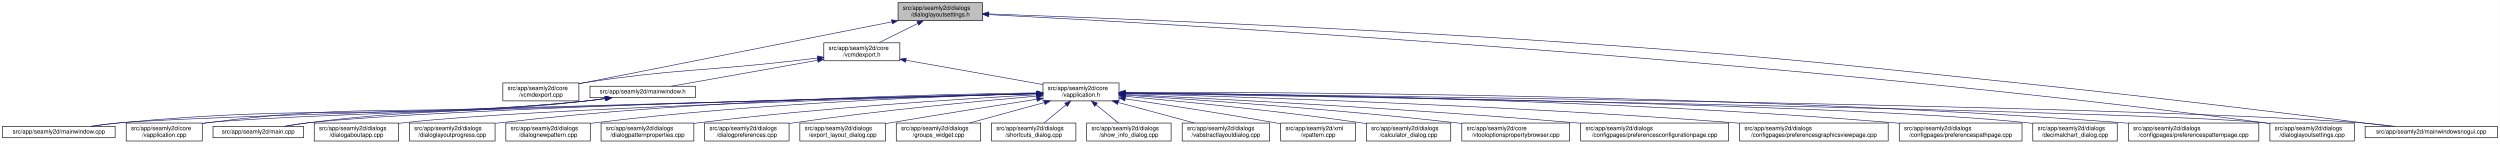
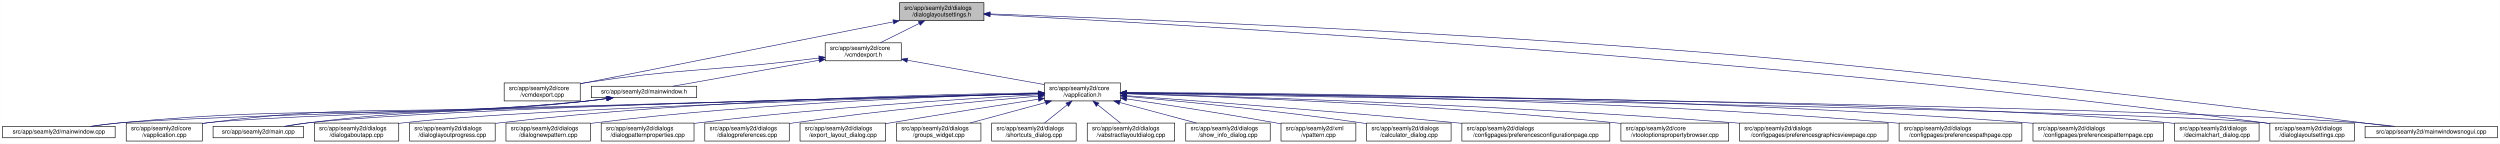
- <svg xmlns="http://www.w3.org/2000/svg" xmlns:xlink="http://www.w3.org/1999/xlink" width="4175pt" height="240pt" viewBox="0.00 0.00 4174.50 240.00">
+ <svg xmlns="http://www.w3.org/2000/svg" xmlns:xlink="http://www.w3.org/1999/xlink" width="4174pt" height="240pt" viewBox="0.00 0.00 4173.50 240.00">
  <g id="graph0" class="graph" transform="scale(1 1) rotate(0) translate(4 236)">
-     <polygon fill="white" stroke="transparent" points="-4,4 -4,-236 4170.5,-236 4170.5,4 -4,4" />
+     <polygon fill="white" stroke="transparent" points="-4,4 -4,-236 4169.5,-236 4169.5,4 -4,4" />
    <g id="node1" class="node">
      <g id="a_node1">
        <a xlink:title=" ">
-           <polygon fill="#bfbfbf" stroke="black" points="1495.5,-201.5 1495.5,-231.5 1636.5,-231.5 1636.5,-201.5 1495.5,-201.5" />
-           <text text-anchor="start" x="1503.5" y="-219.5" font-family="Helvetica,sans-Serif" font-size="10.00">src/app/seamly2d/dialogs</text>
-           <text text-anchor="middle" x="1566" y="-208.5" font-family="Helvetica,sans-Serif" font-size="10.00">/dialoglayoutsettings.h</text>
+           <polygon fill="#bfbfbf" stroke="black" points="1497.5,-201.5 1497.5,-231.5 1638.5,-231.5 1638.5,-201.5 1497.5,-201.5" />
+           <text text-anchor="start" x="1505.5" y="-219.5" font-family="Helvetica,sans-Serif" font-size="10.00">src/app/seamly2d/dialogs</text>
+           <text text-anchor="middle" x="1568" y="-208.5" font-family="Helvetica,sans-Serif" font-size="10.00">/dialoglayoutsettings.h</text>
        </a>
      </g>
    </g>
    <g id="node2" class="node">
      <g id="a_node2">
        <a xlink:href="../../df/d9b/vcmdexport_8cpp.html" target="_top" xlink:title=" ">
-           <polygon fill="white" stroke="black" points="835.5,-67.5 835.5,-97.5 962.5,-97.5 962.5,-67.5 835.5,-67.5" />
-           <text text-anchor="start" x="843.5" y="-85.5" font-family="Helvetica,sans-Serif" font-size="10.00">src/app/seamly2d/core</text>
-           <text text-anchor="middle" x="899" y="-74.5" font-family="Helvetica,sans-Serif" font-size="10.00">/vcmdexport.cpp</text>
+           <polygon fill="white" stroke="black" points="837.5,-67.5 837.5,-97.5 964.5,-97.5 964.5,-67.5 837.5,-67.5" />
+           <text text-anchor="start" x="845.5" y="-85.5" font-family="Helvetica,sans-Serif" font-size="10.00">src/app/seamly2d/core</text>
+           <text text-anchor="middle" x="901" y="-74.5" font-family="Helvetica,sans-Serif" font-size="10.00">/vcmdexport.cpp</text>
        </a>
      </g>
    </g>
    <g id="edge1" class="edge">
-       <path fill="none" stroke="midnightblue" d="M1485.06,-199.51C1370.74,-176.92 1155.43,-134.36 972,-98 968.96,-97.4 965.84,-96.78 962.7,-96.16" />
-       <polygon fill="midnightblue" stroke="midnightblue" points="1484.65,-203 1495.13,-201.5 1486,-196.13 1484.65,-203" />
+       <path fill="none" stroke="midnightblue" d="M1487.06,-199.51C1372.74,-176.92 1157.43,-134.36 974,-98 970.96,-97.4 967.84,-96.78 964.7,-96.16" />
+       <polygon fill="midnightblue" stroke="midnightblue" points="1486.65,-203 1497.13,-201.5 1488,-196.13 1486.65,-203" />
    </g>
    <g id="node3" class="node">
      <g id="a_node3">
        <a xlink:href="../../dd/d57/vcmdexport_8h.html" target="_top" xlink:title=" ">
-           <polygon fill="white" stroke="black" points="1371.5,-134.5 1371.5,-164.5 1498.5,-164.5 1498.5,-134.5 1371.5,-134.5" />
-           <text text-anchor="start" x="1379.5" y="-152.5" font-family="Helvetica,sans-Serif" font-size="10.00">src/app/seamly2d/core</text>
-           <text text-anchor="middle" x="1435" y="-141.5" font-family="Helvetica,sans-Serif" font-size="10.00">/vcmdexport.h</text>
+           <polygon fill="white" stroke="black" points="1373.5,-134.5 1373.5,-164.5 1500.5,-164.5 1500.5,-134.5 1373.5,-134.5" />
+           <text text-anchor="start" x="1381.5" y="-152.5" font-family="Helvetica,sans-Serif" font-size="10.00">src/app/seamly2d/core</text>
+           <text text-anchor="middle" x="1437" y="-141.5" font-family="Helvetica,sans-Serif" font-size="10.00">/vcmdexport.h</text>
        </a>
      </g>
    </g>
    <g id="edge2" class="edge">
-       <path fill="none" stroke="midnightblue" d="M1528.42,-196.85C1507.71,-186.58 1482.41,-174.03 1463.37,-164.58" />
-       <polygon fill="midnightblue" stroke="midnightblue" points="1527.06,-200.09 1537.57,-201.4 1530.17,-193.82 1527.06,-200.09" />
+       <path fill="none" stroke="midnightblue" d="M1530.42,-196.85C1509.71,-186.58 1484.41,-174.03 1465.37,-164.58" />
+       <polygon fill="midnightblue" stroke="midnightblue" points="1529.06,-200.09 1539.57,-201.4 1532.17,-193.82 1529.06,-200.09" />
    </g>
    <g id="node15" class="node">
      <g id="a_node15">
        <a xlink:href="../../db/def/dialoglayoutsettings_8cpp.html" target="_top" xlink:title=" ">
-           <polygon fill="white" stroke="black" points="3786.5,-0.5 3786.5,-30.5 3927.5,-30.5 3927.5,-0.5 3786.5,-0.5" />
-           <text text-anchor="start" x="3794.5" y="-18.5" font-family="Helvetica,sans-Serif" font-size="10.00">src/app/seamly2d/dialogs</text>
-           <text text-anchor="middle" x="3857" y="-7.5" font-family="Helvetica,sans-Serif" font-size="10.00">/dialoglayoutsettings.cpp</text>
+           <polygon fill="white" stroke="black" points="3785.5,-0.5 3785.5,-30.5 3926.5,-30.5 3926.5,-0.5 3785.5,-0.5" />
+           <text text-anchor="start" x="3793.5" y="-18.5" font-family="Helvetica,sans-Serif" font-size="10.00">src/app/seamly2d/dialogs</text>
+           <text text-anchor="middle" x="3856" y="-7.5" font-family="Helvetica,sans-Serif" font-size="10.00">/dialoglayoutsettings.cpp</text>
        </a>
      </g>
    </g>
    <g id="edge32" class="edge">
-       <path fill="none" stroke="midnightblue" d="M1646.9,-211.56C1936.54,-196.87 2948.61,-140.38 3777,-31 3780.08,-30.59 3783.22,-30.15 3786.39,-29.68" />
-       <polygon fill="midnightblue" stroke="midnightblue" points="1646.71,-208.07 1636.9,-212.07 1647.07,-215.06 1646.71,-208.07" />
+       <path fill="none" stroke="midnightblue" d="M1649.22,-211.53C1939.04,-196.78 2949.14,-140.22 3776,-31 3779.08,-30.59 3782.22,-30.15 3785.39,-29.68" />
+       <polygon fill="midnightblue" stroke="midnightblue" points="1648.62,-208.06 1638.81,-212.06 1648.97,-215.05 1648.62,-208.06" />
    </g>
    <g id="node25" class="node">
      <g id="a_node25">
        <a xlink:href="../../d8/de8/mainwindowsnogui_8cpp.html" target="_top" xlink:title=" ">
-           <polygon fill="white" stroke="black" points="3945.5,-6 3945.5,-25 4166.5,-25 4166.5,-6 3945.5,-6" />
-           <text text-anchor="middle" x="4056" y="-13" font-family="Helvetica,sans-Serif" font-size="10.00">src/app/seamly2d/mainwindowsnogui.cpp</text>
+           <polygon fill="white" stroke="black" points="3944.5,-6 3944.5,-25 4165.5,-25 4165.5,-6 3944.5,-6" />
+           <text text-anchor="middle" x="4055" y="-13" font-family="Helvetica,sans-Serif" font-size="10.00">src/app/seamly2d/mainwindowsnogui.cpp</text>
        </a>
      </g>
    </g>
    <g id="edge33" class="edge">
-       <path fill="none" stroke="midnightblue" d="M1646.88,-212.75C1822.98,-206.51 2254.3,-189.87 2615,-165 2947.1,-142.1 3029.86,-132.12 3361,-98 3591.51,-74.25 3864.37,-40.64 3988.49,-25.06" />
-       <polygon fill="midnightblue" stroke="midnightblue" points="1646.53,-209.26 1636.66,-213.11 1646.78,-216.26 1646.53,-209.26" />
+       <path fill="none" stroke="midnightblue" d="M1648.8,-212.75C1824.74,-206.51 2255.64,-189.88 2616,-165 2947.66,-142.11 3030.31,-132.13 3361,-98 3591.18,-74.24 3863.65,-40.64 3987.59,-25.05" />
+       <polygon fill="midnightblue" stroke="midnightblue" points="1648.46,-209.26 1638.59,-213.11 1648.71,-216.26 1648.46,-209.26" />
    </g>
    <g id="edge27" class="edge">
-       <path fill="none" stroke="midnightblue" d="M1361,-139.11C1346.74,-137.36 1331.91,-135.59 1318,-134 1164.39,-116.49 1124.87,-121.09 972,-98 968.93,-97.54 965.8,-97.03 962.64,-96.5" />
-       <polygon fill="midnightblue" stroke="midnightblue" points="1360.92,-142.62 1371.27,-140.37 1361.77,-135.67 1360.92,-142.62" />
+       <path fill="none" stroke="midnightblue" d="M1363,-139.11C1348.74,-137.36 1333.91,-135.59 1320,-134 1166.39,-116.49 1126.87,-121.09 974,-98 970.93,-97.54 967.8,-97.03 964.64,-96.5" />
+       <polygon fill="midnightblue" stroke="midnightblue" points="1362.92,-142.62 1373.27,-140.37 1363.77,-135.67 1362.92,-142.62" />
    </g>
    <g id="node4" class="node">
      <g id="a_node4">
        <a xlink:href="../../d9/d02/vapplication_8h.html" target="_top" xlink:title=" ">
-           <polygon fill="white" stroke="black" points="1737.5,-67.5 1737.5,-97.5 1864.5,-97.5 1864.5,-67.5 1737.5,-67.5" />
-           <text text-anchor="start" x="1745.5" y="-85.5" font-family="Helvetica,sans-Serif" font-size="10.00">src/app/seamly2d/core</text>
-           <text text-anchor="middle" x="1801" y="-74.5" font-family="Helvetica,sans-Serif" font-size="10.00">/vapplication.h</text>
+           <polygon fill="white" stroke="black" points="1739.5,-67.5 1739.5,-97.5 1866.5,-97.5 1866.5,-67.5 1739.5,-67.5" />
+           <text text-anchor="start" x="1747.5" y="-85.5" font-family="Helvetica,sans-Serif" font-size="10.00">src/app/seamly2d/core</text>
+           <text text-anchor="middle" x="1803" y="-74.5" font-family="Helvetica,sans-Serif" font-size="10.00">/vapplication.h</text>
        </a>
      </g>
    </g>
    <g id="edge3" class="edge">
-       <path fill="none" stroke="midnightblue" d="M1508.82,-135.39C1575.86,-123.48 1673.71,-106.11 1737.37,-94.8" />
-       <polygon fill="midnightblue" stroke="midnightblue" points="1507.99,-131.98 1498.75,-137.18 1509.21,-138.88 1507.99,-131.98" />
+       <path fill="none" stroke="midnightblue" d="M1510.82,-135.39C1577.86,-123.48 1675.71,-106.11 1739.37,-94.8" />
+       <polygon fill="midnightblue" stroke="midnightblue" points="1509.99,-131.98 1500.75,-137.18 1511.21,-138.88 1509.99,-131.98" />
    </g>
    <g id="node28" class="node">
      <g id="a_node28">
        <a xlink:href="../../d9/d53/mainwindow_8h.html" target="_top" xlink:title=" ">
-           <polygon fill="white" stroke="black" points="981,-73 981,-92 1157,-92 1157,-73 981,-73" />
-           <text text-anchor="middle" x="1069" y="-80" font-family="Helvetica,sans-Serif" font-size="10.00">src/app/seamly2d/mainwindow.h</text>
+           <polygon fill="white" stroke="black" points="983,-73 983,-92 1159,-92 1159,-73 983,-73" />
+           <text text-anchor="middle" x="1071" y="-80" font-family="Helvetica,sans-Serif" font-size="10.00">src/app/seamly2d/mainwindow.h</text>
        </a>
      </g>
    </g>
    <g id="edge28" class="edge">
-       <path fill="none" stroke="midnightblue" d="M1361.22,-135.4C1288.36,-122.46 1179.09,-103.05 1116.87,-92" />
-       <polygon fill="midnightblue" stroke="midnightblue" points="1360.79,-138.88 1371.25,-137.18 1362.01,-131.98 1360.79,-138.88" />
+       <path fill="none" stroke="midnightblue" d="M1363.22,-135.4C1290.36,-122.46 1181.09,-103.05 1118.87,-92" />
+       <polygon fill="midnightblue" stroke="midnightblue" points="1362.79,-138.88 1373.25,-137.18 1364.01,-131.98 1362.79,-138.88" />
    </g>
    <g id="node5" class="node">
      <g id="a_node5">
        <a xlink:href="../../d3/dd8/vapplication_8cpp.html" target="_top" xlink:title=" ">
          <polygon fill="white" stroke="black" points="206.5,-0.5 206.5,-30.5 333.5,-30.5 333.5,-0.5 206.5,-0.5" />
          <text text-anchor="start" x="214.5" y="-18.5" font-family="Helvetica,sans-Serif" font-size="10.00">src/app/seamly2d/core</text>
          <text text-anchor="middle" x="270" y="-7.5" font-family="Helvetica,sans-Serif" font-size="10.00">/vapplication.cpp</text>
        </a>
      </g>
    </g>
    <g id="edge4" class="edge">
-       <path fill="none" stroke="midnightblue" d="M1726.77,-79.65C1449,-72.61 479.78,-47.15 342,-31 339.21,-30.67 336.37,-30.3 333.51,-29.88" />
-       <polygon fill="midnightblue" stroke="midnightblue" points="1727.05,-83.15 1737.14,-79.91 1727.23,-76.16 1727.05,-83.15" />
+       <path fill="none" stroke="midnightblue" d="M1729.13,-79.66C1451.61,-72.65 480.05,-47.18 342,-31 339.21,-30.67 336.37,-30.3 333.51,-29.88" />
+       <polygon fill="midnightblue" stroke="midnightblue" points="1729.41,-83.17 1739.49,-79.92 1729.58,-76.17 1729.41,-83.17" />
    </g>
    <g id="node6" class="node">
      <g id="a_node6">
        <a xlink:href="../../d7/dfa/calculator__dialog_8cpp.html" target="_top" xlink:title=" ">
          <polygon fill="white" stroke="black" points="2277.5,-0.5 2277.5,-30.5 2418.5,-30.5 2418.5,-0.5 2277.5,-0.5" />
          <text text-anchor="start" x="2285.5" y="-18.5" font-family="Helvetica,sans-Serif" font-size="10.00">src/app/seamly2d/dialogs</text>
          <text text-anchor="middle" x="2348" y="-7.5" font-family="Helvetica,sans-Serif" font-size="10.00">/calculator_dialog.cpp</text>
        </a>
      </g>
    </g>
    <g id="edge5" class="edge">
-       <path fill="none" stroke="midnightblue" d="M1874.7,-75.17C1966.9,-66.88 2129.53,-51.01 2268,-31 2271.07,-30.56 2274.21,-30.08 2277.37,-29.58" />
-       <polygon fill="midnightblue" stroke="midnightblue" points="1874.28,-71.7 1864.63,-76.07 1874.9,-78.67 1874.28,-71.7" />
+       <path fill="none" stroke="midnightblue" d="M1876.77,-75.12C1968.65,-66.8 2130.31,-50.93 2268,-31 2271.07,-30.56 2274.21,-30.08 2277.37,-29.58" />
+       <polygon fill="midnightblue" stroke="midnightblue" points="1876.38,-71.64 1866.74,-76.03 1877.01,-78.61 1876.38,-71.64" />
    </g>
    <g id="node7" class="node">
      <g id="a_node7">
-         <a xlink:href="../../d2/d00/vtooloptionspropertybrowser_8cpp.html" target="_top" xlink:title=" ">
-           <polygon fill="white" stroke="black" points="2437,-0.5 2437,-30.5 2617,-30.5 2617,-0.5 2437,-0.5" />
-           <text text-anchor="start" x="2445" y="-18.5" font-family="Helvetica,sans-Serif" font-size="10.00">src/app/seamly2d/core</text>
-           <text text-anchor="middle" x="2527" y="-7.5" font-family="Helvetica,sans-Serif" font-size="10.00">/vtooloptionspropertybrowser.cpp</text>
+         <a xlink:href="../../d2/d2d/preferencesconfigurationpage_8cpp.html" target="_top" xlink:title=" ">
+           <polygon fill="white" stroke="black" points="2436.5,-0.5 2436.5,-30.5 2683.5,-30.5 2683.5,-0.5 2436.5,-0.5" />
+           <text text-anchor="start" x="2444.5" y="-18.5" font-family="Helvetica,sans-Serif" font-size="10.00">src/app/seamly2d/dialogs</text>
+           <text text-anchor="middle" x="2560" y="-7.5" font-family="Helvetica,sans-Serif" font-size="10.00">/configpages/preferencesconfigurationpage.cpp</text>
        </a>
      </g>
    </g>
    <g id="edge6" class="edge">
-       <path fill="none" stroke="midnightblue" d="M1874.95,-77.06C1992.22,-69.68 2227.96,-53.44 2427,-31 2430.22,-30.64 2433.51,-30.25 2436.82,-29.85" />
-       <polygon fill="midnightblue" stroke="midnightblue" points="1874.42,-73.59 1864.66,-77.7 1874.86,-80.57 1874.42,-73.59" />
+       <path fill="none" stroke="midnightblue" d="M1877.09,-76.17C1994.03,-67.62 2228.49,-49.85 2427,-31 2430.12,-30.7 2433.28,-30.4 2436.47,-30.09" />
+       <polygon fill="midnightblue" stroke="midnightblue" points="1876.55,-72.7 1866.83,-76.92 1877.06,-79.69 1876.55,-72.7" />
    </g>
    <g id="node8" class="node">
      <g id="a_node8">
-         <a xlink:href="../../d2/d2d/preferencesconfigurationpage_8cpp.html" target="_top" xlink:title=" ">
-           <polygon fill="white" stroke="black" points="2635.5,-0.5 2635.5,-30.5 2882.5,-30.5 2882.5,-0.5 2635.5,-0.5" />
-           <text text-anchor="start" x="2643.5" y="-18.5" font-family="Helvetica,sans-Serif" font-size="10.00">src/app/seamly2d/dialogs</text>
-           <text text-anchor="middle" x="2759" y="-7.5" font-family="Helvetica,sans-Serif" font-size="10.00">/configpages/preferencesconfigurationpage.cpp</text>
+         <a xlink:href="../../d2/d00/vtooloptionspropertybrowser_8cpp.html" target="_top" xlink:title=" ">
+           <polygon fill="white" stroke="black" points="2702,-0.5 2702,-30.5 2882,-30.5 2882,-0.5 2702,-0.5" />
+           <text text-anchor="start" x="2710" y="-18.5" font-family="Helvetica,sans-Serif" font-size="10.00">src/app/seamly2d/core</text>
+           <text text-anchor="middle" x="2792" y="-7.5" font-family="Helvetica,sans-Serif" font-size="10.00">/vtooloptionspropertybrowser.cpp</text>
        </a>
      </g>
    </g>
    <g id="edge7" class="edge">
-       <path fill="none" stroke="midnightblue" d="M1874.81,-78.16C2019.21,-71.36 2349.18,-54.55 2626,-31 2629.12,-30.73 2632.29,-30.46 2635.48,-30.17" />
-       <polygon fill="midnightblue" stroke="midnightblue" points="1874.56,-74.67 1864.73,-78.63 1874.89,-81.66 1874.56,-74.67" />
+       <path fill="none" stroke="midnightblue" d="M1876.94,-79.48C2029.58,-74.83 2390.54,-61.36 2692,-31 2695.23,-30.67 2698.51,-30.32 2701.83,-29.94" />
+       <polygon fill="midnightblue" stroke="midnightblue" points="1876.64,-75.99 1866.75,-79.79 1876.85,-82.99 1876.64,-75.99" />
    </g>
    <g id="node9" class="node">
      <g id="a_node9">
        <a xlink:href="../../d9/d70/preferencesgraphicsviewpage_8cpp.html" target="_top" xlink:title=" ">
-           <polygon fill="white" stroke="black" points="2901,-0.5 2901,-30.5 3149,-30.5 3149,-0.5 2901,-0.5" />
-           <text text-anchor="start" x="2909" y="-18.5" font-family="Helvetica,sans-Serif" font-size="10.00">src/app/seamly2d/dialogs</text>
-           <text text-anchor="middle" x="3025" y="-7.5" font-family="Helvetica,sans-Serif" font-size="10.00">/configpages/preferencesgraphicsviewpage.cpp</text>
+           <polygon fill="white" stroke="black" points="2900,-0.5 2900,-30.5 3148,-30.5 3148,-0.5 2900,-0.5" />
+           <text text-anchor="start" x="2908" y="-18.5" font-family="Helvetica,sans-Serif" font-size="10.00">src/app/seamly2d/dialogs</text>
+           <text text-anchor="middle" x="3024" y="-7.5" font-family="Helvetica,sans-Serif" font-size="10.00">/configpages/preferencesgraphicsviewpage.cpp</text>
        </a>
      </g>
    </g>
    <g id="edge8" class="edge">
-       <path fill="none" stroke="midnightblue" d="M1874.85,-79.65C2050.94,-74.88 2509.28,-60.47 2891,-31 2894.27,-30.75 2897.58,-30.48 2900.91,-30.2" />
-       <polygon fill="midnightblue" stroke="midnightblue" points="1874.57,-76.15 1864.66,-79.92 1874.76,-83.15 1874.57,-76.15" />
+       <path fill="none" stroke="midnightblue" d="M1876.72,-79.66C2052.48,-74.93 2509.99,-60.58 2891,-31 2893.89,-30.78 2896.82,-30.54 2899.78,-30.29" />
+       <polygon fill="midnightblue" stroke="midnightblue" points="1876.45,-76.17 1866.55,-79.93 1876.64,-83.16 1876.45,-76.17" />
    </g>
    <g id="node10" class="node">
      <g id="a_node10">
        <a xlink:href="../../dc/d20/preferencespathpage_8cpp.html" target="_top" xlink:title=" ">
-           <polygon fill="white" stroke="black" points="3167.5,-0.5 3167.5,-30.5 3372.5,-30.5 3372.5,-0.5 3167.5,-0.5" />
-           <text text-anchor="start" x="3175.5" y="-18.5" font-family="Helvetica,sans-Serif" font-size="10.00">src/app/seamly2d/dialogs</text>
-           <text text-anchor="middle" x="3270" y="-7.5" font-family="Helvetica,sans-Serif" font-size="10.00">/configpages/preferencespathpage.cpp</text>
+           <polygon fill="white" stroke="black" points="3166.5,-0.5 3166.5,-30.5 3371.5,-30.5 3371.5,-0.5 3166.5,-0.5" />
+           <text text-anchor="start" x="3174.5" y="-18.5" font-family="Helvetica,sans-Serif" font-size="10.00">src/app/seamly2d/dialogs</text>
+           <text text-anchor="middle" x="3269" y="-7.5" font-family="Helvetica,sans-Serif" font-size="10.00">/configpages/preferencespathpage.cpp</text>
        </a>
      </g>
    </g>
    <g id="edge9" class="edge">
-       <path fill="none" stroke="midnightblue" d="M1874.72,-81.13C2078.98,-79.58 2669.35,-71.64 3158,-31 3161.03,-30.75 3164.1,-30.47 3167.2,-30.18" />
-       <polygon fill="midnightblue" stroke="midnightblue" points="1874.69,-77.63 1864.71,-81.2 1874.74,-84.63 1874.69,-77.63" />
+       <path fill="none" stroke="midnightblue" d="M1876.86,-81.12C2080.95,-79.54 2669.67,-71.55 3157,-31 3160.03,-30.75 3163.1,-30.47 3166.2,-30.18" />
+       <polygon fill="midnightblue" stroke="midnightblue" points="1876.54,-77.62 1866.57,-81.19 1876.6,-84.62 1876.54,-77.62" />
    </g>
    <g id="node11" class="node">
      <g id="a_node11">
-         <a xlink:href="../../dd/dc2/decimalchart__dialog_8cpp.html" target="_top" xlink:title=" ">
-           <polygon fill="white" stroke="black" points="3390.5,-0.5 3390.5,-30.5 3531.5,-30.5 3531.5,-0.5 3390.5,-0.5" />
-           <text text-anchor="start" x="3398.5" y="-18.5" font-family="Helvetica,sans-Serif" font-size="10.00">src/app/seamly2d/dialogs</text>
-           <text text-anchor="middle" x="3461" y="-7.5" font-family="Helvetica,sans-Serif" font-size="10.00">/decimalchart_dialog.cpp</text>
+         <a xlink:href="../../dc/d63/preferencespatternpage_8cpp.html" target="_top" xlink:title=" ">
+           <polygon fill="white" stroke="black" points="3390,-0.5 3390,-30.5 3608,-30.5 3608,-0.5 3390,-0.5" />
+           <text text-anchor="start" x="3398" y="-18.5" font-family="Helvetica,sans-Serif" font-size="10.00">src/app/seamly2d/dialogs</text>
+           <text text-anchor="middle" x="3499" y="-7.5" font-family="Helvetica,sans-Serif" font-size="10.00">/configpages/preferencespatternpage.cpp</text>
        </a>
      </g>
    </g>
    <g id="edge10" class="edge">
-       <path fill="none" stroke="midnightblue" d="M1874.72,-80.59C2145.26,-77.01 3083.26,-62.57 3381,-31 3384.09,-30.67 3387.24,-30.29 3390.41,-29.88" />
-       <polygon fill="midnightblue" stroke="midnightblue" points="1874.57,-77.09 1864.61,-80.72 1874.66,-84.09 1874.57,-77.09" />
+       <path fill="none" stroke="midnightblue" d="M1876.63,-81.47C2101.97,-80.9 2802.01,-75.38 3380,-31 3383.22,-30.75 3386.48,-30.48 3389.77,-30.19" />
+       <polygon fill="midnightblue" stroke="midnightblue" points="1876.57,-77.97 1866.58,-81.5 1876.59,-84.97 1876.57,-77.97" />
    </g>
    <g id="node12" class="node">
      <g id="a_node12">
-         <a xlink:href="../../dc/d63/preferencespatternpage_8cpp.html" target="_top" xlink:title=" ">
-           <polygon fill="white" stroke="black" points="3550,-0.5 3550,-30.5 3768,-30.5 3768,-0.5 3550,-0.5" />
-           <text text-anchor="start" x="3558" y="-18.5" font-family="Helvetica,sans-Serif" font-size="10.00">src/app/seamly2d/dialogs</text>
-           <text text-anchor="middle" x="3659" y="-7.5" font-family="Helvetica,sans-Serif" font-size="10.00">/configpages/preferencespatternpage.cpp</text>
+         <a xlink:href="../../dd/dc2/decimalchart__dialog_8cpp.html" target="_top" xlink:title=" ">
+           <polygon fill="white" stroke="black" points="3626.5,-0.5 3626.5,-30.5 3767.5,-30.5 3767.5,-0.5 3626.5,-0.5" />
+           <text text-anchor="start" x="3634.5" y="-18.5" font-family="Helvetica,sans-Serif" font-size="10.00">src/app/seamly2d/dialogs</text>
+           <text text-anchor="middle" x="3697" y="-7.5" font-family="Helvetica,sans-Serif" font-size="10.00">/decimalchart_dialog.cpp</text>
        </a>
      </g>
    </g>
    <g id="edge11" class="edge">
-       <path fill="none" stroke="midnightblue" d="M1874.68,-81.79C2114.75,-82.21 2896.05,-79.48 3540,-31 3543.22,-30.76 3546.48,-30.49 3549.77,-30.21" />
-       <polygon fill="midnightblue" stroke="midnightblue" points="1874.68,-78.29 1864.67,-81.77 1874.66,-85.29 1874.68,-78.29" />
+       <path fill="none" stroke="midnightblue" d="M1877.01,-80.94C2172.84,-78.45 3271.11,-66.95 3617,-31 3620.09,-30.68 3623.24,-30.31 3626.41,-29.89" />
+       <polygon fill="midnightblue" stroke="midnightblue" points="1876.79,-77.44 1866.82,-81.02 1876.85,-84.44 1876.79,-77.44" />
    </g>
    <g id="node13" class="node">
      <g id="a_node13">
        <a xlink:href="../../dd/d64/dialogaboutapp_8cpp.html" target="_top" xlink:title=" ">
          <polygon fill="white" stroke="black" points="520.5,-0.5 520.5,-30.5 661.5,-30.5 661.5,-0.5 520.5,-0.5" />
          <text text-anchor="start" x="528.5" y="-18.5" font-family="Helvetica,sans-Serif" font-size="10.00">src/app/seamly2d/dialogs</text>
          <text text-anchor="middle" x="591" y="-7.5" font-family="Helvetica,sans-Serif" font-size="10.00">/dialogaboutapp.cpp</text>
        </a>
      </g>
    </g>
    <g id="edge12" class="edge">
-       <path fill="none" stroke="midnightblue" d="M1727.24,-79.53C1510.18,-73.51 875.94,-54.39 670,-31 667.23,-30.69 664.41,-30.33 661.56,-29.95" />
-       <polygon fill="midnightblue" stroke="midnightblue" points="1727.17,-83.03 1737.26,-79.8 1727.36,-76.03 1727.17,-83.03" />
+       <path fill="none" stroke="midnightblue" d="M1729.11,-79.53C1511.66,-73.53 876.3,-54.42 670,-31 667.23,-30.69 664.41,-30.33 661.56,-29.95" />
+       <polygon fill="midnightblue" stroke="midnightblue" points="1729.06,-83.03 1739.15,-79.81 1729.25,-76.03 1729.06,-83.03" />
    </g>
    <g id="node14" class="node">
      <g id="a_node14">
        <a xlink:href="../../d6/d89/dialoglayoutprogress_8cpp.html" target="_top" xlink:title=" ">
          <polygon fill="white" stroke="black" points="679.5,-0.5 679.5,-30.5 822.5,-30.5 822.5,-0.5 679.5,-0.5" />
          <text text-anchor="start" x="687.5" y="-18.5" font-family="Helvetica,sans-Serif" font-size="10.00">src/app/seamly2d/dialogs</text>
          <text text-anchor="middle" x="751" y="-7.5" font-family="Helvetica,sans-Serif" font-size="10.00">/dialoglayoutprogress.cpp</text>
        </a>
      </g>
    </g>
    <g id="edge13" class="edge">
-       <path fill="none" stroke="midnightblue" d="M1727.14,-80.86C1564.61,-78.74 1163.93,-69.68 831,-31 828.34,-30.69 825.63,-30.35 822.89,-29.98" />
-       <polygon fill="midnightblue" stroke="midnightblue" points="1727.45,-84.36 1737.5,-80.99 1727.54,-77.36 1727.45,-84.36" />
+       <path fill="none" stroke="midnightblue" d="M1728.99,-80.87C1566.12,-78.77 1164.62,-69.74 831,-31 828.34,-30.69 825.63,-30.35 822.89,-29.98" />
+       <polygon fill="midnightblue" stroke="midnightblue" points="1729.32,-84.37 1739.37,-80.99 1729.41,-77.37 1729.32,-84.37" />
    </g>
    <g id="edge14" class="edge">
-       <path fill="none" stroke="midnightblue" d="M1874.75,-80.29C2210.38,-74.68 3585.42,-50.69 3777,-31 3780.09,-30.68 3783.24,-30.31 3786.41,-29.9" />
-       <polygon fill="midnightblue" stroke="midnightblue" points="1874.59,-76.79 1864.65,-80.46 1874.71,-83.79 1874.59,-76.79" />
+       <path fill="none" stroke="midnightblue" d="M1876.64,-80.29C2211.75,-74.67 3584.71,-50.67 3776,-31 3779.09,-30.68 3782.24,-30.31 3785.41,-29.9" />
+       <polygon fill="midnightblue" stroke="midnightblue" points="1876.5,-76.79 1866.56,-80.46 1876.61,-83.79 1876.5,-76.79" />
    </g>
    <g id="node16" class="node">
      <g id="a_node16">
        <a xlink:href="../../de/d87/dialognewpattern_8cpp.html" target="_top" xlink:title=" ">
          <polygon fill="white" stroke="black" points="840.5,-0.5 840.5,-30.5 981.5,-30.5 981.5,-0.5 840.5,-0.5" />
          <text text-anchor="start" x="848.5" y="-18.5" font-family="Helvetica,sans-Serif" font-size="10.00">src/app/seamly2d/dialogs</text>
          <text text-anchor="middle" x="911" y="-7.5" font-family="Helvetica,sans-Serif" font-size="10.00">/dialognewpattern.cpp</text>
        </a>
      </g>
    </g>
    <g id="edge15" class="edge">
-       <path fill="none" stroke="midnightblue" d="M1727.02,-79.85C1584.11,-76 1260.31,-64.1 990,-31 987.23,-30.66 984.41,-30.29 981.57,-29.88" />
-       <polygon fill="midnightblue" stroke="midnightblue" points="1727.32,-83.35 1737.41,-80.12 1727.51,-76.36 1727.32,-83.35" />
+       <path fill="none" stroke="midnightblue" d="M1728.84,-79.86C1585.58,-76.03 1260.98,-64.16 990,-31 987.23,-30.66 984.41,-30.29 981.57,-29.88" />
+       <polygon fill="midnightblue" stroke="midnightblue" points="1729.17,-83.37 1739.25,-80.13 1729.35,-76.37 1729.17,-83.37" />
    </g>
    <g id="node17" class="node">
      <g id="a_node17">
        <a xlink:href="../../d5/d18/dialogpatternproperties_8cpp.html" target="_top" xlink:title=" ">
          <polygon fill="white" stroke="black" points="999.5,-0.5 999.5,-30.5 1154.5,-30.5 1154.5,-0.5 999.5,-0.5" />
          <text text-anchor="start" x="1007.5" y="-18.5" font-family="Helvetica,sans-Serif" font-size="10.00">src/app/seamly2d/dialogs</text>
          <text text-anchor="middle" x="1077" y="-7.5" font-family="Helvetica,sans-Serif" font-size="10.00">/dialogpatternproperties.cpp</text>
        </a>
      </g>
    </g>
    <g id="edge16" class="edge">
-       <path fill="none" stroke="midnightblue" d="M1727.34,-77.78C1608.34,-71.3 1366.58,-56.17 1163,-31 1160.3,-30.67 1157.55,-30.31 1154.77,-29.93" />
-       <polygon fill="midnightblue" stroke="midnightblue" points="1727.25,-81.28 1737.42,-78.33 1727.63,-74.29 1727.25,-81.28" />
+       <path fill="none" stroke="midnightblue" d="M1729.11,-77.79C1609.74,-71.33 1367.22,-56.22 1163,-31 1160.3,-30.67 1157.55,-30.31 1154.77,-29.93" />
+       <polygon fill="midnightblue" stroke="midnightblue" points="1729.05,-81.3 1739.23,-78.34 1729.43,-74.31 1729.05,-81.3" />
    </g>
    <g id="node18" class="node">
      <g id="a_node18">
        <a xlink:href="../../d5/dc5/dialogpreferences_8cpp.html" target="_top" xlink:title=" ">
          <polygon fill="white" stroke="black" points="1172.5,-0.5 1172.5,-30.5 1313.5,-30.5 1313.5,-0.5 1172.5,-0.5" />
          <text text-anchor="start" x="1180.5" y="-18.5" font-family="Helvetica,sans-Serif" font-size="10.00">src/app/seamly2d/dialogs</text>
          <text text-anchor="middle" x="1243" y="-7.5" font-family="Helvetica,sans-Serif" font-size="10.00">/dialogpreferences.cpp</text>
        </a>
      </g>
    </g>
    <g id="edge17" class="edge">
-       <path fill="none" stroke="midnightblue" d="M1727.27,-75.49C1633.02,-67.4 1464.94,-51.62 1322,-31 1319.24,-30.6 1316.43,-30.18 1313.59,-29.73" />
-       <polygon fill="midnightblue" stroke="midnightblue" points="1727.01,-78.98 1737.27,-76.34 1727.61,-72.01 1727.01,-78.98" />
+       <path fill="none" stroke="midnightblue" d="M1729.36,-75.54C1634.79,-67.48 1465.73,-51.7 1322,-31 1319.24,-30.6 1316.43,-30.18 1313.59,-29.73" />
+       <polygon fill="midnightblue" stroke="midnightblue" points="1729.13,-79.03 1739.39,-76.39 1729.72,-72.06 1729.13,-79.03" />
    </g>
    <g id="node19" class="node">
      <g id="a_node19">
        <a xlink:href="../../dd/d54/export__layout__dialog_8cpp.html" target="_top" xlink:title=" ">
          <polygon fill="white" stroke="black" points="1331.5,-0.5 1331.5,-30.5 1474.5,-30.5 1474.5,-0.5 1331.5,-0.5" />
          <text text-anchor="start" x="1339.5" y="-18.5" font-family="Helvetica,sans-Serif" font-size="10.00">src/app/seamly2d/dialogs</text>
          <text text-anchor="middle" x="1403" y="-7.5" font-family="Helvetica,sans-Serif" font-size="10.00">/export_layout_dialog.cpp</text>
        </a>
      </g>
    </g>
    <g id="edge18" class="edge">
-       <path fill="none" stroke="midnightblue" d="M1727.21,-70.25C1662.71,-60.3 1566.57,-45.21 1483,-31 1480.22,-30.53 1477.38,-30.04 1474.52,-29.54" />
-       <polygon fill="midnightblue" stroke="midnightblue" points="1726.86,-73.74 1737.28,-71.8 1727.93,-66.82 1726.86,-73.74" />
+       <path fill="none" stroke="midnightblue" d="M1729.35,-70.36C1664.44,-60.43 1567.35,-45.3 1483,-31 1480.22,-30.53 1477.38,-30.04 1474.52,-29.55" />
+       <polygon fill="midnightblue" stroke="midnightblue" points="1729.07,-73.86 1739.48,-71.91 1730.13,-66.94 1729.07,-73.86" />
    </g>
    <g id="node20" class="node">
      <g id="a_node20">
        <a xlink:href="../../db/d5c/groups__widget_8cpp.html" target="_top" xlink:title=" ">
          <polygon fill="white" stroke="black" points="1492.5,-0.5 1492.5,-30.5 1633.5,-30.5 1633.5,-0.5 1492.5,-0.5" />
          <text text-anchor="start" x="1500.5" y="-18.5" font-family="Helvetica,sans-Serif" font-size="10.00">src/app/seamly2d/dialogs</text>
          <text text-anchor="middle" x="1563" y="-7.5" font-family="Helvetica,sans-Serif" font-size="10.00">/groups_widget.cpp</text>
        </a>
      </g>
    </g>
    <g id="edge19" class="edge">
-       <path fill="none" stroke="midnightblue" d="M1739.54,-64.71C1700.81,-54.14 1651.37,-40.63 1614.67,-30.61" />
-       <polygon fill="midnightblue" stroke="midnightblue" points="1739.08,-68.22 1749.65,-67.48 1740.93,-61.46 1739.08,-68.22" />
+       <path fill="none" stroke="midnightblue" d="M1741.52,-64.85C1702.39,-54.25 1652.27,-40.68 1615.1,-30.61" />
+       <polygon fill="midnightblue" stroke="midnightblue" points="1740.65,-68.24 1751.22,-67.48 1742.48,-61.48 1740.65,-68.24" />
    </g>
    <g id="node21" class="node">
      <g id="a_node21">
        <a xlink:href="../../dd/d84/shortcuts__dialog_8cpp.html" target="_top" xlink:title=" ">
          <polygon fill="white" stroke="black" points="1651.5,-0.5 1651.5,-30.5 1792.5,-30.5 1792.5,-0.5 1651.5,-0.5" />
          <text text-anchor="start" x="1659.5" y="-18.5" font-family="Helvetica,sans-Serif" font-size="10.00">src/app/seamly2d/dialogs</text>
          <text text-anchor="middle" x="1722" y="-7.5" font-family="Helvetica,sans-Serif" font-size="10.00">/shortcuts_dialog.cpp</text>
        </a>
      </g>
    </g>
    <g id="edge20" class="edge">
-       <path fill="none" stroke="midnightblue" d="M1775.94,-60.88C1763.94,-51.01 1749.87,-39.43 1739.11,-30.58" />
-       <polygon fill="midnightblue" stroke="midnightblue" points="1773.91,-63.75 1783.86,-67.4 1778.36,-58.34 1773.91,-63.75" />
+       <path fill="none" stroke="midnightblue" d="M1777.31,-60.88C1765,-51.01 1750.57,-39.43 1739.54,-30.58" />
+       <polygon fill="midnightblue" stroke="midnightblue" points="1775.43,-63.87 1785.42,-67.4 1779.82,-58.41 1775.43,-63.87" />
    </g>
    <g id="node22" class="node">
      <g id="a_node22">
-         <a xlink:href="../../d2/df4/show__info__dialog_8cpp.html" target="_top" xlink:title=" ">
-           <polygon fill="white" stroke="black" points="1810.5,-0.5 1810.5,-30.5 1951.5,-30.5 1951.5,-0.5 1810.5,-0.5" />
-           <text text-anchor="start" x="1818.5" y="-18.5" font-family="Helvetica,sans-Serif" font-size="10.00">src/app/seamly2d/dialogs</text>
-           <text text-anchor="middle" x="1881" y="-7.5" font-family="Helvetica,sans-Serif" font-size="10.00">/show_info_dialog.cpp</text>
+         <a xlink:href="../../d5/de4/vabstractlayoutdialog_8cpp.html" target="_top" xlink:title=" ">
+           <polygon fill="white" stroke="black" points="1811,-0.5 1811,-30.5 1957,-30.5 1957,-0.5 1811,-0.5" />
+           <text text-anchor="start" x="1819" y="-18.5" font-family="Helvetica,sans-Serif" font-size="10.00">src/app/seamly2d/dialogs</text>
+           <text text-anchor="middle" x="1884" y="-7.5" font-family="Helvetica,sans-Serif" font-size="10.00">/vabstractlayoutdialog.cpp</text>
        </a>
      </g>
    </g>
    <g id="edge21" class="edge">
-       <path fill="none" stroke="midnightblue" d="M1826.37,-60.88C1838.53,-51.01 1852.78,-39.43 1863.68,-30.58" />
-       <polygon fill="midnightblue" stroke="midnightblue" points="1823.91,-58.37 1818.36,-67.4 1828.33,-63.81 1823.91,-58.37" />
+       <path fill="none" stroke="midnightblue" d="M1828.69,-60.88C1841,-51.01 1855.43,-39.43 1866.46,-30.58" />
+       <polygon fill="midnightblue" stroke="midnightblue" points="1826.18,-58.41 1820.58,-67.4 1830.57,-63.87 1826.18,-58.41" />
    </g>
    <g id="node23" class="node">
      <g id="a_node23">
-         <a xlink:href="../../d5/de4/vabstractlayoutdialog_8cpp.html" target="_top" xlink:title=" ">
-           <polygon fill="white" stroke="black" points="1970,-0.5 1970,-30.5 2116,-30.5 2116,-0.5 1970,-0.5" />
-           <text text-anchor="start" x="1978" y="-18.5" font-family="Helvetica,sans-Serif" font-size="10.00">src/app/seamly2d/dialogs</text>
-           <text text-anchor="middle" x="2043" y="-7.5" font-family="Helvetica,sans-Serif" font-size="10.00">/vabstractlayoutdialog.cpp</text>
+         <a xlink:href="../../d2/df4/show__info__dialog_8cpp.html" target="_top" xlink:title=" ">
+           <polygon fill="white" stroke="black" points="1975.5,-0.5 1975.5,-30.5 2116.5,-30.5 2116.5,-0.5 1975.5,-0.5" />
+           <text text-anchor="start" x="1983.5" y="-18.5" font-family="Helvetica,sans-Serif" font-size="10.00">src/app/seamly2d/dialogs</text>
+           <text text-anchor="middle" x="2046" y="-7.5" font-family="Helvetica,sans-Serif" font-size="10.00">/show_info_dialog.cpp</text>
        </a>
      </g>
    </g>
    <g id="edge22" class="edge">
-       <path fill="none" stroke="midnightblue" d="M1862.99,-64.85C1902.45,-54.25 1952.99,-40.68 1990.46,-30.61" />
-       <polygon fill="midnightblue" stroke="midnightblue" points="1861.96,-61.5 1853.21,-67.48 1863.78,-68.26 1861.96,-61.5" />
+       <path fill="none" stroke="midnightblue" d="M1865.25,-64.85C1904.86,-54.25 1955.61,-40.68 1993.25,-30.61" />
+       <polygon fill="midnightblue" stroke="midnightblue" points="1864.18,-61.51 1855.43,-67.48 1865.99,-68.27 1864.18,-61.51" />
    </g>
    <g id="node24" class="node">
      <g id="a_node24">
        <a xlink:href="../../dc/d14/app_2seamly2d_2main_8cpp.html" target="_top" xlink:title=" ">
          <polygon fill="white" stroke="black" points="351.5,-6 351.5,-25 502.5,-25 502.5,-6 351.5,-6" />
          <text text-anchor="middle" x="427" y="-13" font-family="Helvetica,sans-Serif" font-size="10.00">src/app/seamly2d/main.cpp</text>
        </a>
      </g>
    </g>
    <g id="edge23" class="edge">
-       <path fill="none" stroke="midnightblue" d="M1726.89,-79.88C1489.46,-74.51 749.3,-56.12 511,-31 497.61,-29.59 483.12,-27.35 470.01,-25.05" />
-       <polygon fill="midnightblue" stroke="midnightblue" points="1727.07,-83.39 1737.14,-80.12 1727.22,-76.39 1727.07,-83.39" />
+       <path fill="none" stroke="midnightblue" d="M1729.19,-79.9C1491.83,-74.54 749.81,-56.17 511,-31 497.61,-29.59 483.12,-27.35 470.01,-25.05" />
+       <polygon fill="midnightblue" stroke="midnightblue" points="1729.36,-83.4 1739.43,-80.13 1729.52,-76.4 1729.36,-83.4" />
    </g>
    <g id="edge24" class="edge">
-       <path fill="none" stroke="midnightblue" d="M1874.96,-80.72C2202.36,-77.13 3523.32,-61.02 3937,-31 3956.1,-29.61 3976.84,-27.35 3995.57,-25.02" />
-       <polygon fill="midnightblue" stroke="midnightblue" points="1874.61,-77.23 1864.65,-80.83 1874.68,-84.23 1874.61,-77.23" />
+       <path fill="none" stroke="midnightblue" d="M1876.85,-80.72C2203.8,-77.12 3522.9,-60.99 3936,-31 3955.1,-29.61 3975.84,-27.35 3994.57,-25.02" />
+       <polygon fill="midnightblue" stroke="midnightblue" points="1876.52,-77.22 1866.56,-80.83 1876.59,-84.22 1876.52,-77.22" />
    </g>
    <g id="node26" class="node">
      <g id="a_node26">
        <a xlink:href="../../d8/dd9/mainwindow_8cpp.html" target="_top" xlink:title=" ">
          <polygon fill="white" stroke="black" points="0,-6 0,-25 188,-25 188,-6 0,-6" />
          <text text-anchor="middle" x="94" y="-13" font-family="Helvetica,sans-Serif" font-size="10.00">src/app/seamly2d/mainwindow.cpp</text>
        </a>
      </g>
    </g>
    <g id="edge25" class="edge">
-       <path fill="none" stroke="midnightblue" d="M1726.88,-79.64C1431.95,-72.18 350.2,-44.16 197,-31 180.54,-29.59 162.68,-27.33 146.54,-25.02" />
-       <polygon fill="midnightblue" stroke="midnightblue" points="1726.95,-83.14 1737.04,-79.9 1727.13,-76.15 1726.95,-83.14" />
+       <path fill="none" stroke="midnightblue" d="M1729.29,-79.65C1434.7,-72.21 350.48,-44.18 197,-31 180.54,-29.59 162.68,-27.33 146.54,-25.02" />
+       <polygon fill="midnightblue" stroke="midnightblue" points="1729.34,-83.16 1739.43,-79.91 1729.52,-76.16 1729.34,-83.16" />
    </g>
    <g id="node27" class="node">
      <g id="a_node27">
        <a xlink:href="../../d3/d49/vpattern_8cpp.html" target="_top" xlink:title=" ">
          <polygon fill="white" stroke="black" points="2134.5,-0.5 2134.5,-30.5 2259.5,-30.5 2259.5,-0.5 2134.5,-0.5" />
          <text text-anchor="start" x="2142.5" y="-18.5" font-family="Helvetica,sans-Serif" font-size="10.00">src/app/seamly2d/xml</text>
          <text text-anchor="middle" x="2197" y="-7.5" font-family="Helvetica,sans-Serif" font-size="10.00">/vpattern.cpp</text>
        </a>
      </g>
    </g>
    <g id="edge26" class="edge">
-       <path fill="none" stroke="midnightblue" d="M1875.03,-70.91C1940.81,-61.28 2039.49,-46.27 2125,-31 2128.01,-30.46 2131.09,-29.9 2134.2,-29.32" />
-       <polygon fill="midnightblue" stroke="midnightblue" points="1874.16,-67.5 1864.77,-72.41 1875.17,-74.43 1874.16,-67.5" />
+       <path fill="none" stroke="midnightblue" d="M1876.88,-70.84C1942.24,-61.19 2040.14,-46.19 2125,-31 2128.01,-30.46 2131.09,-29.9 2134.2,-29.31" />
+       <polygon fill="midnightblue" stroke="midnightblue" points="1876.06,-67.42 1866.68,-72.34 1877.08,-74.35 1876.06,-67.42" />
    </g>
    <g id="edge29" class="edge">
-       <path fill="none" stroke="midnightblue" d="M1007.49,-71.54C995.42,-69.83 982.83,-68.21 971,-67 692.44,-38.48 619.72,-66.73 342,-31 339.22,-30.64 336.38,-30.24 333.52,-29.8" />
-       <polygon fill="midnightblue" stroke="midnightblue" points="1007.09,-75.02 1017.49,-72.99 1008.09,-68.09 1007.09,-75.02" />
+       <path fill="none" stroke="midnightblue" d="M1009.49,-71.54C997.42,-69.82 984.83,-68.21 973,-67 693.56,-38.41 620.61,-66.82 342,-31 339.22,-30.64 336.38,-30.24 333.52,-29.8" />
+       <polygon fill="midnightblue" stroke="midnightblue" points="1009.09,-75.01 1019.49,-72.99 1010.09,-68.09 1009.09,-75.01" />
    </g>
    <g id="edge30" class="edge">
-       <path fill="none" stroke="midnightblue" d="M1005.89,-71.51C994.3,-69.86 982.3,-68.28 971,-67 767.23,-43.98 714.48,-56.47 511,-31 498.22,-29.4 484.43,-27.21 471.79,-25.02" />
-       <polygon fill="midnightblue" stroke="midnightblue" points="1005.54,-75 1015.94,-72.97 1006.54,-68.07 1005.54,-75" />
+       <path fill="none" stroke="midnightblue" d="M1007.89,-71.51C996.3,-69.86 984.3,-68.27 973,-67 768.34,-43.91 715.37,-56.54 511,-31 498.22,-29.4 484.43,-27.22 471.79,-25.03" />
+       <polygon fill="midnightblue" stroke="midnightblue" points="1007.54,-74.99 1017.94,-72.97 1008.54,-68.06 1007.54,-74.99" />
    </g>
    <g id="edge31" class="edge">
-       <path fill="none" stroke="midnightblue" d="M1007.91,-71.49C995.71,-69.77 982.97,-68.16 971,-67 628.24,-33.76 539.88,-63.04 197,-31 180.91,-29.5 163.48,-27.27 147.61,-25.01" />
-       <polygon fill="midnightblue" stroke="midnightblue" points="1007.6,-74.99 1018,-72.96 1008.61,-68.06 1007.6,-74.99" />
+       <path fill="none" stroke="midnightblue" d="M1009.91,-71.49C997.71,-69.77 984.97,-68.16 973,-67 629.35,-33.69 540.76,-63.1 197,-31 180.91,-29.5 163.48,-27.27 147.61,-25.02" />
+       <polygon fill="midnightblue" stroke="midnightblue" points="1009.6,-74.99 1020,-72.96 1010.61,-68.06 1009.6,-74.99" />
    </g>
  </g>
</svg>
